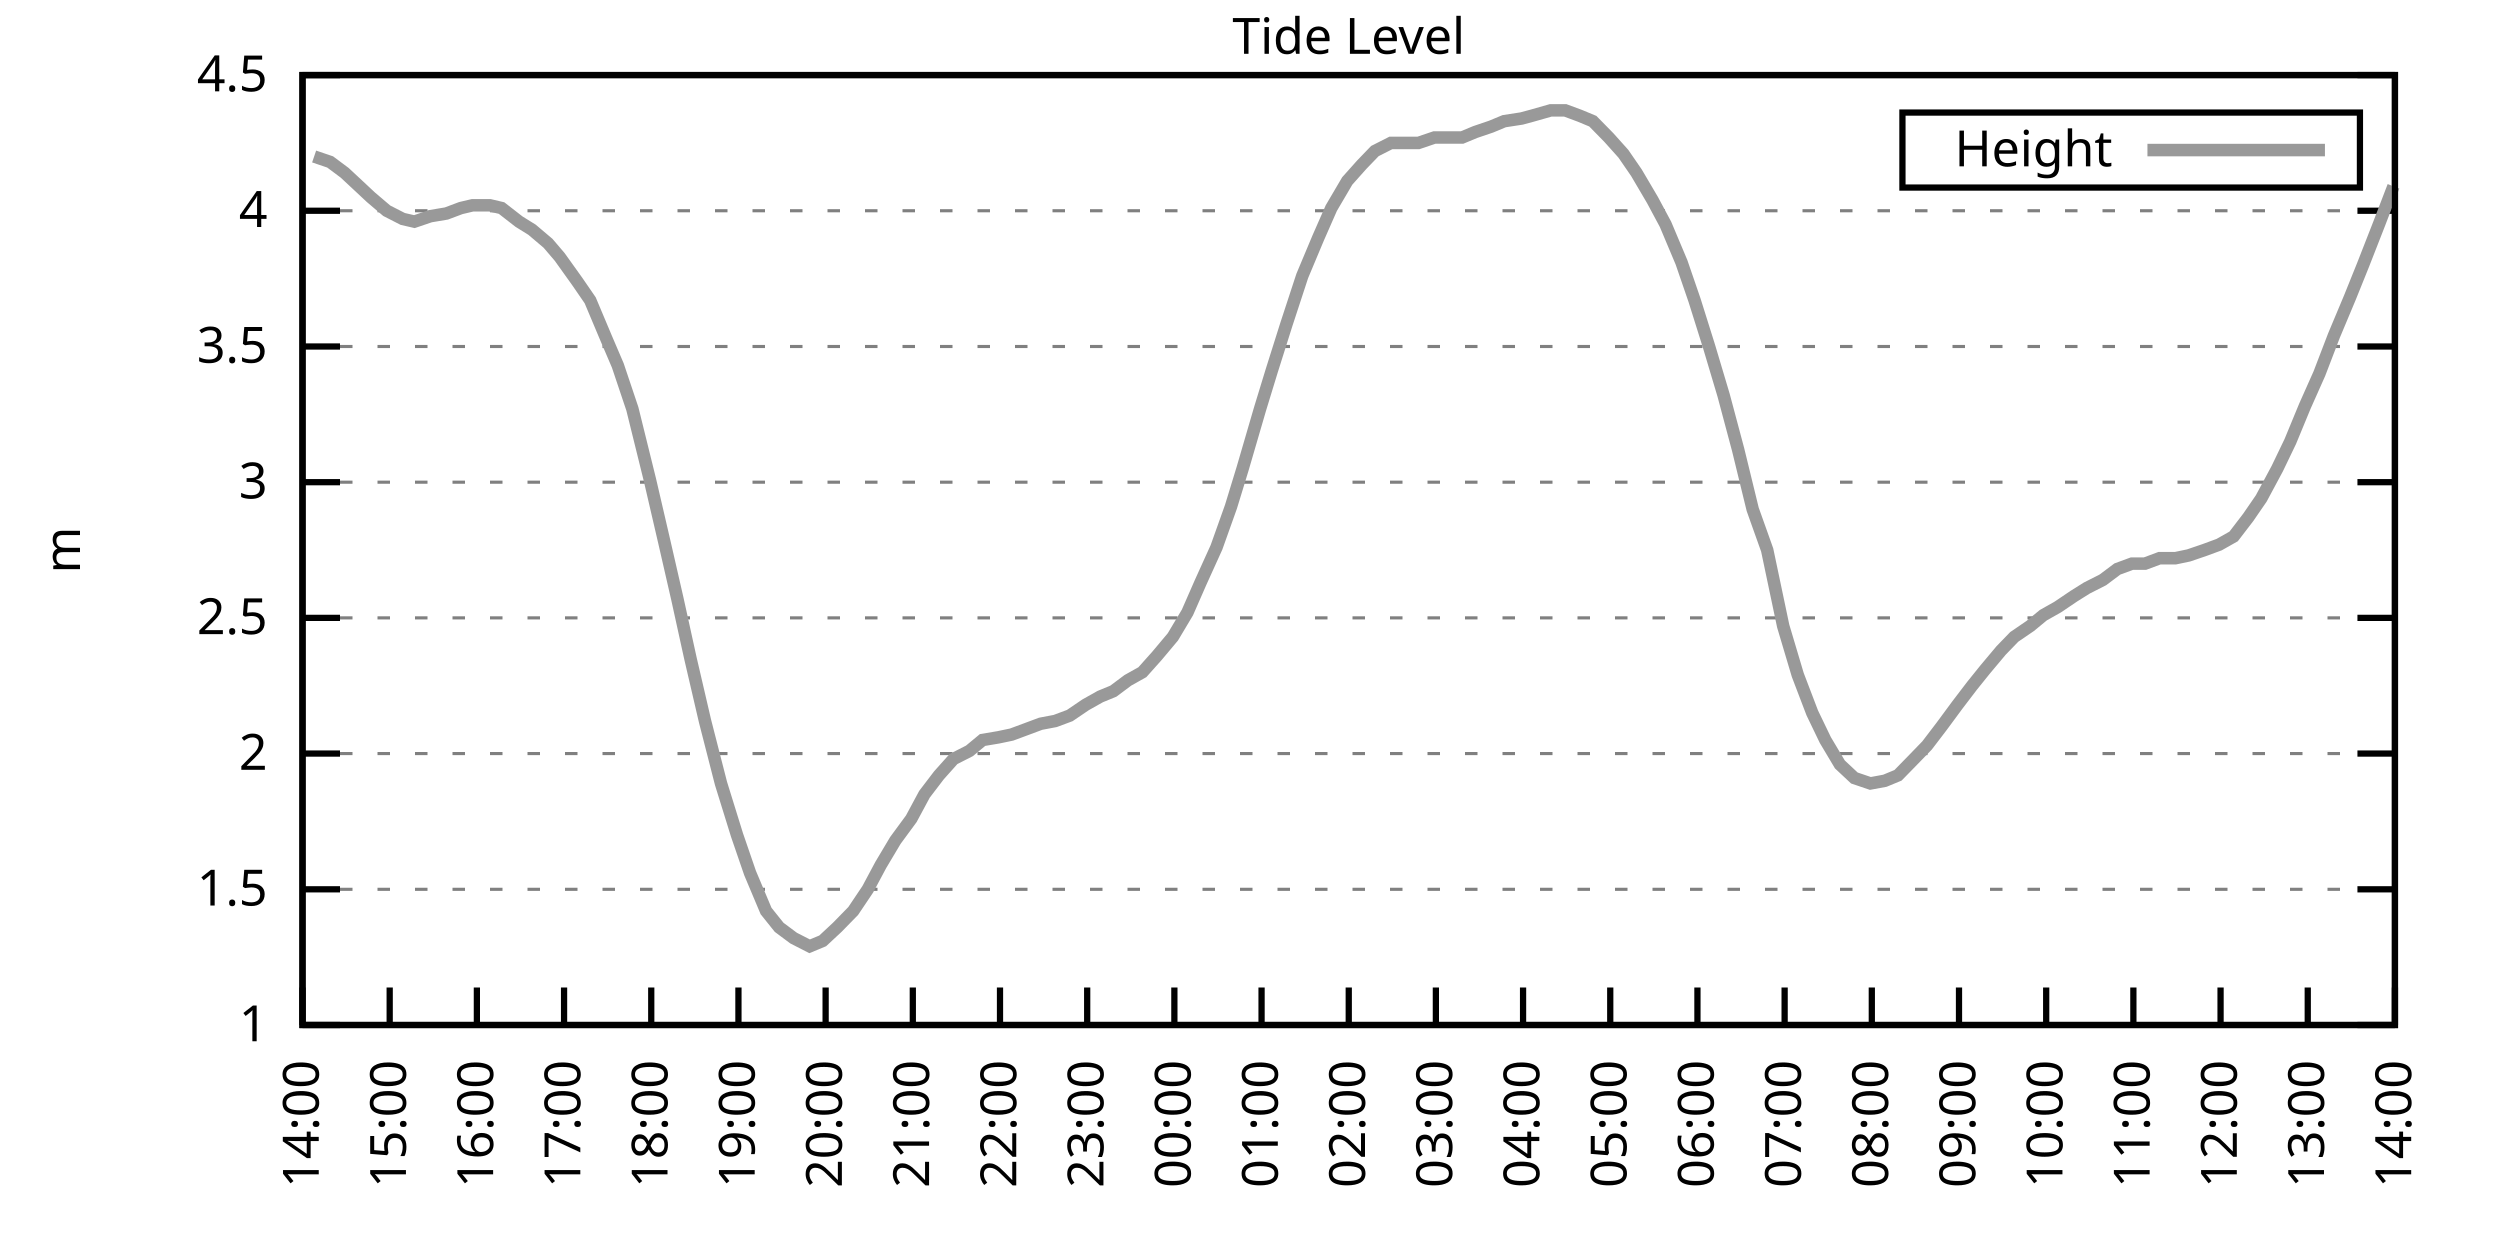
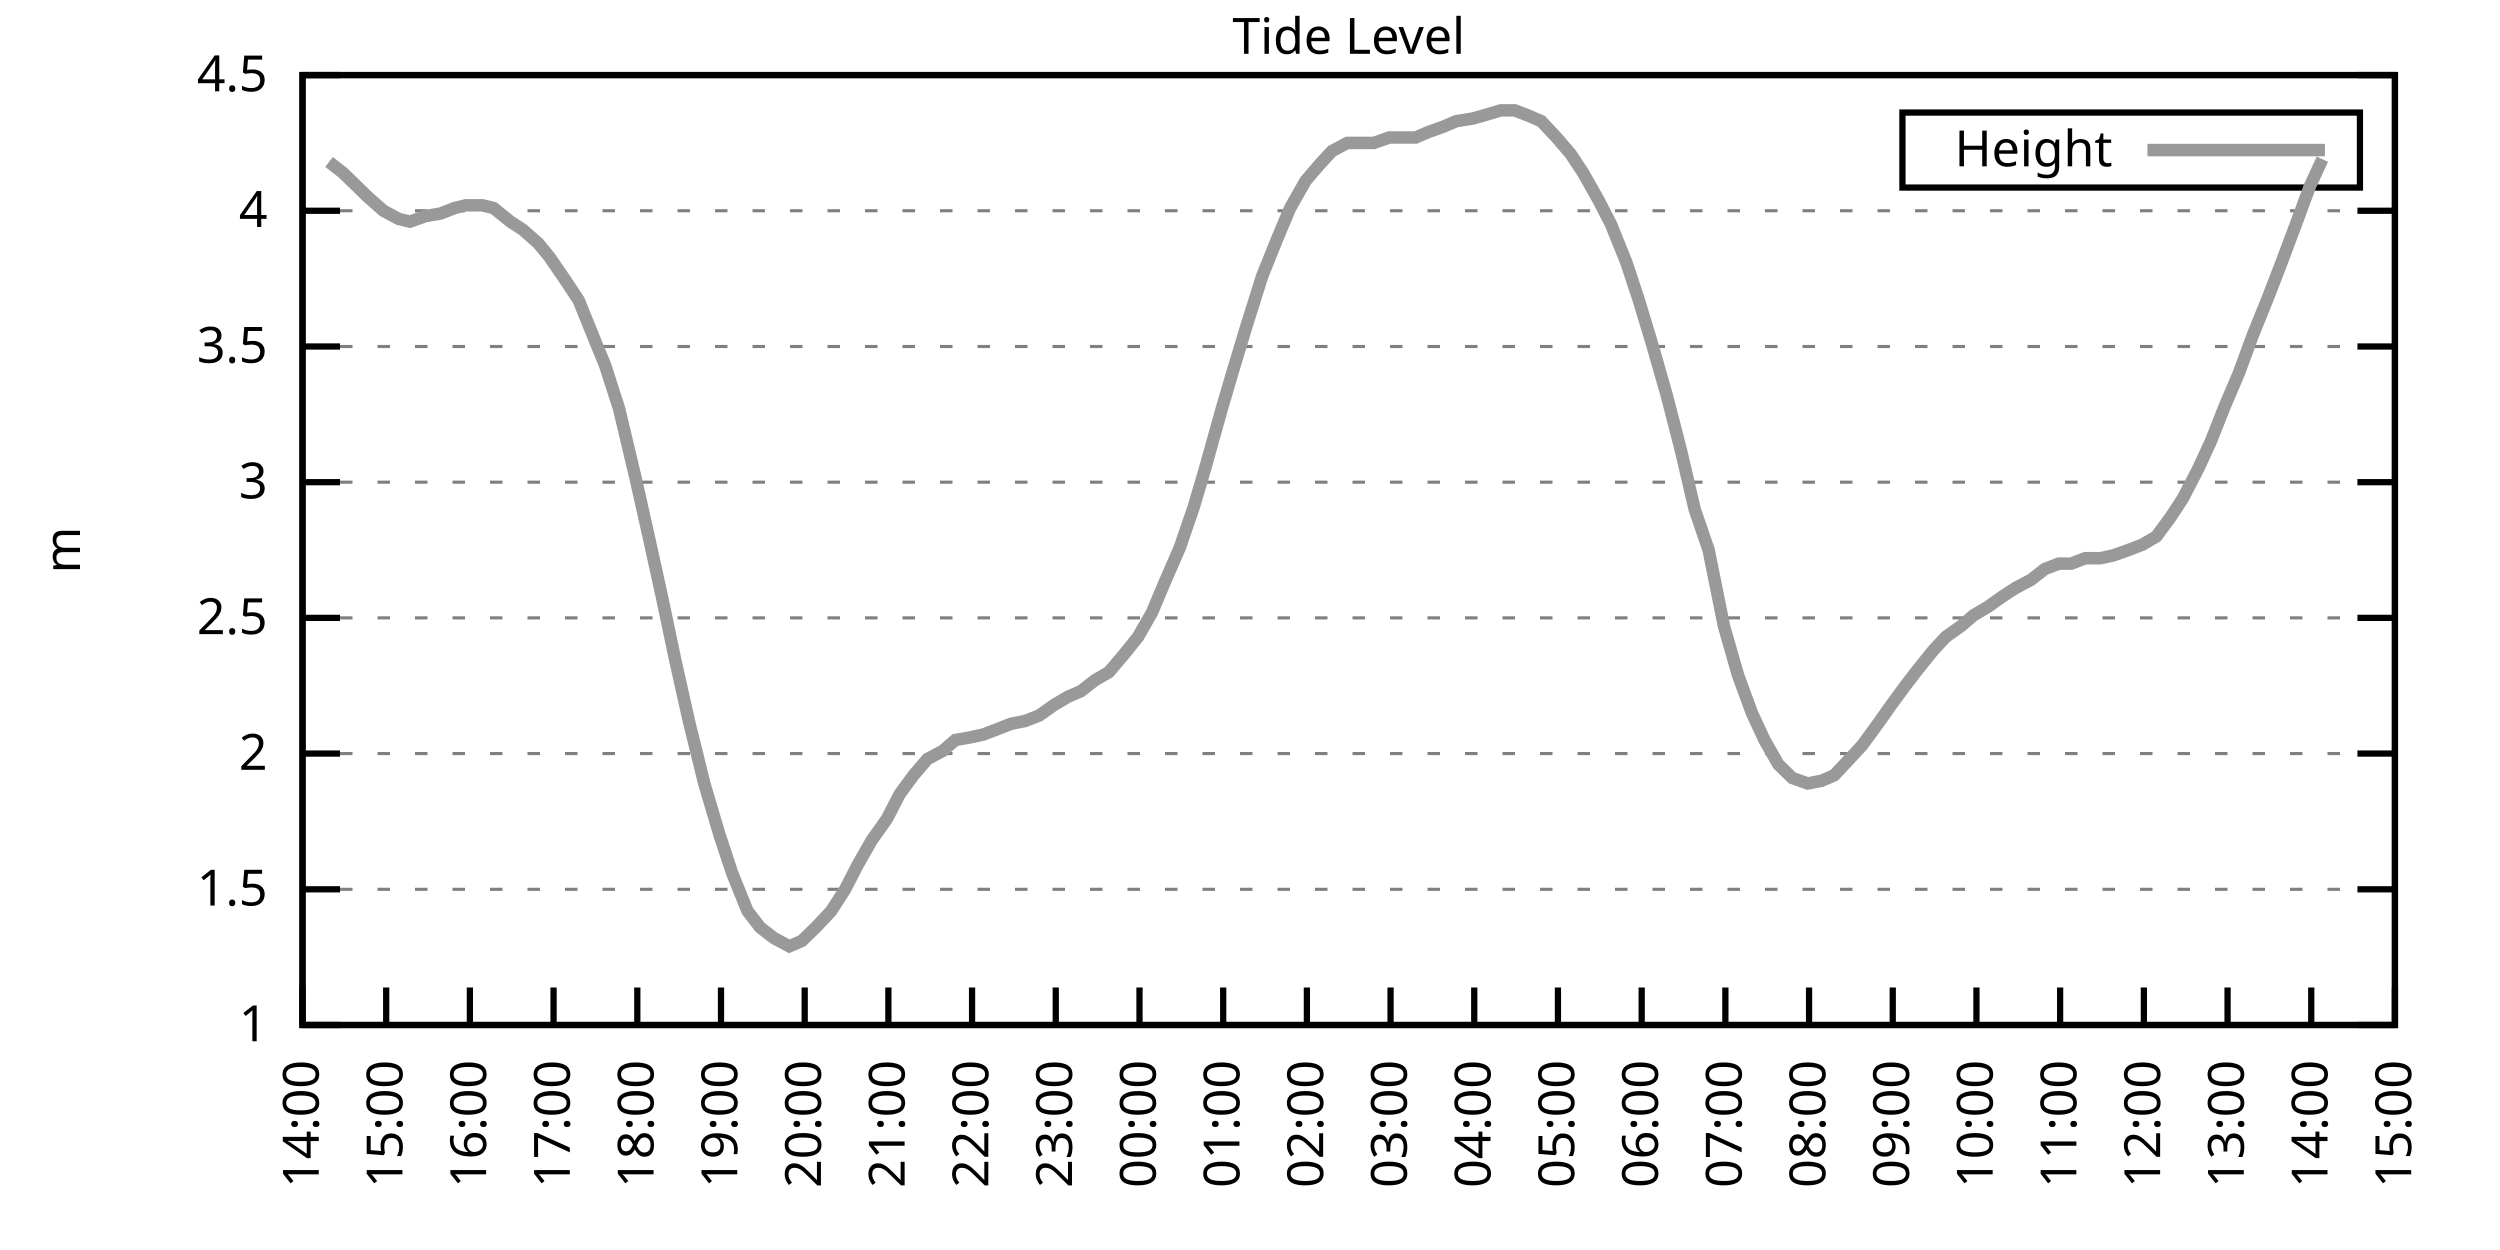
<svg xmlns="http://www.w3.org/2000/svg" xmlns:xlink="http://www.w3.org/1999/xlink" width="400" height="200" viewBox="0 0 400 200">
  <g id="gnuplot_canvas">
    <rect x="0" y="0" width="400" height="200" fill="none" />
    <defs>
      <circle id="gpDot" r="0.5" stroke-width="0.5" stroke="currentColor" />
      <path id="gpPt0" stroke-width="0.333" stroke="currentColor" d="M-1,0 h2 M0,-1 v2" />
      <path id="gpPt1" stroke-width="0.333" stroke="currentColor" d="M-1,-1 L1,1 M1,-1 L-1,1" />
      <path id="gpPt2" stroke-width="0.333" stroke="currentColor" d="M-1,0 L1,0 M0,-1 L0,1 M-1,-1 L1,1 M-1,1 L1,-1" />
      <rect id="gpPt3" stroke-width="0.333" stroke="currentColor" x="-1" y="-1" width="2" height="2" />
      <rect id="gpPt4" stroke-width="0.333" stroke="currentColor" fill="currentColor" x="-1" y="-1" width="2" height="2" />
      <circle id="gpPt5" stroke-width="0.333" stroke="currentColor" cx="0" cy="0" r="1" />
      <use xlink:href="#gpPt5" id="gpPt6" fill="currentColor" stroke="none" />
      <path id="gpPt7" stroke-width="0.333" stroke="currentColor" d="M0,-1.33 L-1.33,0.67 L1.33,0.67 z" />
      <use xlink:href="#gpPt7" id="gpPt8" fill="currentColor" stroke="none" />
      <use xlink:href="#gpPt7" id="gpPt9" stroke="currentColor" transform="rotate(180)" />
      <use xlink:href="#gpPt9" id="gpPt10" fill="currentColor" stroke="none" />
      <use xlink:href="#gpPt3" id="gpPt11" stroke="currentColor" transform="rotate(45)" />
      <use xlink:href="#gpPt11" id="gpPt12" fill="currentColor" stroke="none" />
      <path id="gpPt13" stroke-width="0.333" stroke="currentColor" d="M0,1.330 L1.265,0.411 L0.782,-1.067 L-0.782,-1.076 L-1.265,0.411 z" />
      <use xlink:href="#gpPt13" id="gpPt14" fill="currentColor" stroke="none" />
      <filter id="textbox" filterUnits="objectBoundingBox" x="0" y="0" height="1" width="1">
        <feFlood flood-color="white" flood-opacity="1" result="bgnd" />
        <feComposite in="SourceGraphic" in2="bgnd" operator="atop" />
      </filter>
      <filter id="greybox" filterUnits="objectBoundingBox" x="0" y="0" height="1" width="1">
        <feFlood flood-color="lightgrey" flood-opacity="1" result="grey" />
        <feComposite in="SourceGraphic" in2="grey" operator="atop" />
      </filter>
    </defs>
    <g fill="none" color="white" stroke="currentColor" stroke-width="1.00" stroke-linecap="butt" stroke-linejoin="miter">
</g>
    <g fill="none" color="black" stroke="currentColor" stroke-width="1.00" stroke-linecap="butt" stroke-linejoin="miter">
      <g stroke="none" shape-rendering="crispEdges">
        <polygon fill="rgb(255, 255, 255)" points="48.40,164.00 383.18,164.00 383.18,12.02 48.40,12.02 " />
      </g>
    </g>
    <g fill="none" color="black" stroke="currentColor" stroke-width="1.00" stroke-linecap="butt" stroke-linejoin="miter">
</g>
    <g fill="none" color="black" stroke="black" stroke-width="0.50" stroke-linecap="butt" stroke-linejoin="miter">
</g>
    <g fill="none" color="gray" stroke="currentColor" stroke-width="0.50" stroke-linecap="butt" stroke-linejoin="miter">
      <path stroke="gray" stroke-dasharray="2,4" class="gridline" d="M48.40,164.00 L383.19,164.00  " />
    </g>
    <g fill="none" color="gray" stroke="gray" stroke-width="1.00" stroke-linecap="butt" stroke-linejoin="miter">
</g>
    <g fill="none" color="black" stroke="currentColor" stroke-width="1.00" stroke-linecap="butt" stroke-linejoin="miter">
      <path stroke="black" d="M48.40,164.00 L54.40,164.00 M383.19,164.00 L377.19,164.00  " />
      <g transform="translate(42.80,166.60)" stroke="none" fill="black" font-family="Sans" font-size="8.00" text-anchor="end">
        <text>
          <tspan font-family="Sans"> 1</tspan>
        </text>
      </g>
    </g>
    <g fill="none" color="black" stroke="currentColor" stroke-width="1.00" stroke-linecap="butt" stroke-linejoin="miter">
</g>
    <g fill="none" color="black" stroke="black" stroke-width="0.50" stroke-linecap="butt" stroke-linejoin="miter">
</g>
    <g fill="none" color="gray" stroke="currentColor" stroke-width="0.50" stroke-linecap="butt" stroke-linejoin="miter">
      <path stroke="gray" stroke-dasharray="2,4" class="gridline" d="M48.40,142.29 L383.19,142.29  " />
    </g>
    <g fill="none" color="gray" stroke="gray" stroke-width="1.00" stroke-linecap="butt" stroke-linejoin="miter">
</g>
    <g fill="none" color="black" stroke="currentColor" stroke-width="1.00" stroke-linecap="butt" stroke-linejoin="miter">
      <path stroke="black" d="M48.40,142.29 L54.40,142.29 M383.19,142.29 L377.19,142.29  " />
      <g transform="translate(42.80,144.89)" stroke="none" fill="black" font-family="Sans" font-size="8.00" text-anchor="end">
        <text>
          <tspan font-family="Sans"> 1.5</tspan>
        </text>
      </g>
    </g>
    <g fill="none" color="black" stroke="currentColor" stroke-width="1.00" stroke-linecap="butt" stroke-linejoin="miter">
</g>
    <g fill="none" color="black" stroke="black" stroke-width="0.50" stroke-linecap="butt" stroke-linejoin="miter">
</g>
    <g fill="none" color="gray" stroke="currentColor" stroke-width="0.50" stroke-linecap="butt" stroke-linejoin="miter">
      <path stroke="gray" stroke-dasharray="2,4" class="gridline" d="M48.40,120.57 L383.19,120.57  " />
    </g>
    <g fill="none" color="gray" stroke="gray" stroke-width="1.00" stroke-linecap="butt" stroke-linejoin="miter">
</g>
    <g fill="none" color="black" stroke="currentColor" stroke-width="1.00" stroke-linecap="butt" stroke-linejoin="miter">
      <path stroke="black" d="M48.40,120.57 L54.40,120.57 M383.19,120.57 L377.19,120.57  " />
      <g transform="translate(42.80,123.17)" stroke="none" fill="black" font-family="Sans" font-size="8.00" text-anchor="end">
        <text>
          <tspan font-family="Sans"> 2</tspan>
        </text>
      </g>
    </g>
    <g fill="none" color="black" stroke="currentColor" stroke-width="1.00" stroke-linecap="butt" stroke-linejoin="miter">
</g>
    <g fill="none" color="black" stroke="black" stroke-width="0.50" stroke-linecap="butt" stroke-linejoin="miter">
</g>
    <g fill="none" color="gray" stroke="currentColor" stroke-width="0.50" stroke-linecap="butt" stroke-linejoin="miter">
      <path stroke="gray" stroke-dasharray="2,4" class="gridline" d="M48.40,98.86 L383.19,98.86  " />
    </g>
    <g fill="none" color="gray" stroke="gray" stroke-width="1.00" stroke-linecap="butt" stroke-linejoin="miter">
</g>
    <g fill="none" color="black" stroke="currentColor" stroke-width="1.00" stroke-linecap="butt" stroke-linejoin="miter">
      <path stroke="black" d="M48.40,98.86 L54.40,98.86 M383.19,98.86 L377.19,98.86  " />
      <g transform="translate(42.80,101.46)" stroke="none" fill="black" font-family="Sans" font-size="8.00" text-anchor="end">
        <text>
          <tspan font-family="Sans"> 2.5</tspan>
        </text>
      </g>
    </g>
    <g fill="none" color="black" stroke="currentColor" stroke-width="1.00" stroke-linecap="butt" stroke-linejoin="miter">
</g>
    <g fill="none" color="black" stroke="black" stroke-width="0.50" stroke-linecap="butt" stroke-linejoin="miter">
</g>
    <g fill="none" color="gray" stroke="currentColor" stroke-width="0.50" stroke-linecap="butt" stroke-linejoin="miter">
      <path stroke="gray" stroke-dasharray="2,4" class="gridline" d="M48.40,77.15 L383.19,77.15  " />
    </g>
    <g fill="none" color="gray" stroke="gray" stroke-width="1.00" stroke-linecap="butt" stroke-linejoin="miter">
</g>
    <g fill="none" color="black" stroke="currentColor" stroke-width="1.00" stroke-linecap="butt" stroke-linejoin="miter">
      <path stroke="black" d="M48.40,77.15 L54.40,77.15 M383.19,77.15 L377.19,77.15  " />
      <g transform="translate(42.80,79.75)" stroke="none" fill="black" font-family="Sans" font-size="8.00" text-anchor="end">
        <text>
          <tspan font-family="Sans"> 3</tspan>
        </text>
      </g>
    </g>
    <g fill="none" color="black" stroke="currentColor" stroke-width="1.00" stroke-linecap="butt" stroke-linejoin="miter">
</g>
    <g fill="none" color="black" stroke="black" stroke-width="0.50" stroke-linecap="butt" stroke-linejoin="miter">
</g>
    <g fill="none" color="gray" stroke="currentColor" stroke-width="0.50" stroke-linecap="butt" stroke-linejoin="miter">
      <path stroke="gray" stroke-dasharray="2,4" class="gridline" d="M48.40,55.44 L383.19,55.44  " />
    </g>
    <g fill="none" color="gray" stroke="gray" stroke-width="1.00" stroke-linecap="butt" stroke-linejoin="miter">
</g>
    <g fill="none" color="black" stroke="currentColor" stroke-width="1.00" stroke-linecap="butt" stroke-linejoin="miter">
      <path stroke="black" d="M48.40,55.44 L54.40,55.44 M383.19,55.44 L377.19,55.44  " />
      <g transform="translate(42.80,58.04)" stroke="none" fill="black" font-family="Sans" font-size="8.00" text-anchor="end">
        <text>
          <tspan font-family="Sans"> 3.5</tspan>
        </text>
      </g>
    </g>
    <g fill="none" color="black" stroke="currentColor" stroke-width="1.00" stroke-linecap="butt" stroke-linejoin="miter">
</g>
    <g fill="none" color="black" stroke="black" stroke-width="0.50" stroke-linecap="butt" stroke-linejoin="miter">
</g>
    <g fill="none" color="gray" stroke="currentColor" stroke-width="0.50" stroke-linecap="butt" stroke-linejoin="miter">
      <path stroke="gray" stroke-dasharray="2,4" class="gridline" d="M48.40,33.72 L383.19,33.72  " />
    </g>
    <g fill="none" color="gray" stroke="gray" stroke-width="1.00" stroke-linecap="butt" stroke-linejoin="miter">
</g>
    <g fill="none" color="black" stroke="currentColor" stroke-width="1.00" stroke-linecap="butt" stroke-linejoin="miter">
      <path stroke="black" d="M48.40,33.72 L54.40,33.72 M383.19,33.72 L377.19,33.72  " />
      <g transform="translate(42.80,36.32)" stroke="none" fill="black" font-family="Sans" font-size="8.00" text-anchor="end">
        <text>
          <tspan font-family="Sans"> 4</tspan>
        </text>
      </g>
    </g>
    <g fill="none" color="black" stroke="currentColor" stroke-width="1.00" stroke-linecap="butt" stroke-linejoin="miter">
</g>
    <g fill="none" color="black" stroke="black" stroke-width="0.50" stroke-linecap="butt" stroke-linejoin="miter">
</g>
    <g fill="none" color="gray" stroke="currentColor" stroke-width="0.50" stroke-linecap="butt" stroke-linejoin="miter">
      <path stroke="gray" stroke-dasharray="2,4" class="gridline" d="M48.40,12.01 L383.19,12.01  " />
    </g>
    <g fill="none" color="gray" stroke="gray" stroke-width="1.00" stroke-linecap="butt" stroke-linejoin="miter">
</g>
    <g fill="none" color="black" stroke="currentColor" stroke-width="1.00" stroke-linecap="butt" stroke-linejoin="miter">
      <path stroke="black" d="M48.40,12.01 L54.40,12.01 M383.19,12.01 L377.19,12.01  " />
      <g transform="translate(42.80,14.61)" stroke="none" fill="black" font-family="Sans" font-size="8.00" text-anchor="end">
        <text>
          <tspan font-family="Sans"> 4.5</tspan>
        </text>
      </g>
    </g>
    <g fill="none" color="black" stroke="currentColor" stroke-width="1.00" stroke-linecap="butt" stroke-linejoin="miter">
      <path stroke="black" d="M48.40,164.00 L48.40,158.00  " />
      <g transform="translate(51.00,169.60) rotate(270.00)" stroke="none" fill="black" font-family="Sans" font-size="8.00" text-anchor="end">
        <text>
          <tspan font-family="Sans">14:00</tspan>
        </text>
      </g>
    </g>
    <g fill="none" color="black" stroke="currentColor" stroke-width="1.00" stroke-linecap="butt" stroke-linejoin="miter">
-       <path stroke="black" d="M62.35,164.00 L62.35,158.00  " />
-       <g transform="translate(64.95,169.60) rotate(270.00)" stroke="none" fill="black" font-family="Sans" font-size="8.00" text-anchor="end">
+       <path stroke="black" d="M61.79,164.00 L61.79,158.00  " />
+       <g transform="translate(64.39,169.60) rotate(270.00)" stroke="none" fill="black" font-family="Sans" font-size="8.00" text-anchor="end">
        <text>
          <tspan font-family="Sans">15:00</tspan>
        </text>
      </g>
    </g>
    <g fill="none" color="black" stroke="currentColor" stroke-width="1.00" stroke-linecap="butt" stroke-linejoin="miter">
-       <path stroke="black" d="M76.30,164.00 L76.30,158.00  " />
-       <g transform="translate(78.90,169.60) rotate(270.00)" stroke="none" fill="black" font-family="Sans" font-size="8.00" text-anchor="end">
+       <path stroke="black" d="M75.18,164.00 L75.18,158.00  " />
+       <g transform="translate(77.78,169.60) rotate(270.00)" stroke="none" fill="black" font-family="Sans" font-size="8.00" text-anchor="end">
        <text>
          <tspan font-family="Sans">16:00</tspan>
        </text>
      </g>
    </g>
    <g fill="none" color="black" stroke="currentColor" stroke-width="1.00" stroke-linecap="butt" stroke-linejoin="miter">
-       <path stroke="black" d="M90.25,164.00 L90.25,158.00  " />
-       <g transform="translate(92.85,169.60) rotate(270.00)" stroke="none" fill="black" font-family="Sans" font-size="8.00" text-anchor="end">
+       <path stroke="black" d="M88.57,164.00 L88.57,158.00  " />
+       <g transform="translate(91.17,169.60) rotate(270.00)" stroke="none" fill="black" font-family="Sans" font-size="8.00" text-anchor="end">
        <text>
          <tspan font-family="Sans">17:00</tspan>
        </text>
      </g>
    </g>
    <g fill="none" color="black" stroke="currentColor" stroke-width="1.00" stroke-linecap="butt" stroke-linejoin="miter">
-       <path stroke="black" d="M104.20,164.00 L104.20,158.00  " />
-       <g transform="translate(106.80,169.60) rotate(270.00)" stroke="none" fill="black" font-family="Sans" font-size="8.00" text-anchor="end">
+       <path stroke="black" d="M101.97,164.00 L101.97,158.00  " />
+       <g transform="translate(104.57,169.60) rotate(270.00)" stroke="none" fill="black" font-family="Sans" font-size="8.00" text-anchor="end">
        <text>
          <tspan font-family="Sans">18:00</tspan>
        </text>
      </g>
    </g>
    <g fill="none" color="black" stroke="currentColor" stroke-width="1.00" stroke-linecap="butt" stroke-linejoin="miter">
-       <path stroke="black" d="M118.15,164.00 L118.15,158.00  " />
-       <g transform="translate(120.75,169.60) rotate(270.00)" stroke="none" fill="black" font-family="Sans" font-size="8.00" text-anchor="end">
+       <path stroke="black" d="M115.36,164.00 L115.36,158.00  " />
+       <g transform="translate(117.96,169.60) rotate(270.00)" stroke="none" fill="black" font-family="Sans" font-size="8.00" text-anchor="end">
        <text>
          <tspan font-family="Sans">19:00</tspan>
        </text>
      </g>
    </g>
    <g fill="none" color="black" stroke="currentColor" stroke-width="1.00" stroke-linecap="butt" stroke-linejoin="miter">
-       <path stroke="black" d="M132.10,164.00 L132.10,158.00  " />
-       <g transform="translate(134.70,169.60) rotate(270.00)" stroke="none" fill="black" font-family="Sans" font-size="8.00" text-anchor="end">
+       <path stroke="black" d="M128.75,164.00 L128.75,158.00  " />
+       <g transform="translate(131.35,169.60) rotate(270.00)" stroke="none" fill="black" font-family="Sans" font-size="8.00" text-anchor="end">
        <text>
          <tspan font-family="Sans">20:00</tspan>
        </text>
      </g>
    </g>
    <g fill="none" color="black" stroke="currentColor" stroke-width="1.00" stroke-linecap="butt" stroke-linejoin="miter">
-       <path stroke="black" d="M146.05,164.00 L146.05,158.00  " />
-       <g transform="translate(148.65,169.60) rotate(270.00)" stroke="none" fill="black" font-family="Sans" font-size="8.00" text-anchor="end">
+       <path stroke="black" d="M142.14,164.00 L142.14,158.00  " />
+       <g transform="translate(144.74,169.60) rotate(270.00)" stroke="none" fill="black" font-family="Sans" font-size="8.00" text-anchor="end">
        <text>
          <tspan font-family="Sans">21:00</tspan>
        </text>
      </g>
    </g>
    <g fill="none" color="black" stroke="currentColor" stroke-width="1.00" stroke-linecap="butt" stroke-linejoin="miter">
-       <path stroke="black" d="M160.00,164.00 L160.00,158.00  " />
-       <g transform="translate(162.60,169.60) rotate(270.00)" stroke="none" fill="black" font-family="Sans" font-size="8.00" text-anchor="end">
+       <path stroke="black" d="M155.53,164.00 L155.53,158.00  " />
+       <g transform="translate(158.13,169.60) rotate(270.00)" stroke="none" fill="black" font-family="Sans" font-size="8.00" text-anchor="end">
        <text>
          <tspan font-family="Sans">22:00</tspan>
        </text>
      </g>
    </g>
    <g fill="none" color="black" stroke="currentColor" stroke-width="1.00" stroke-linecap="butt" stroke-linejoin="miter">
-       <path stroke="black" d="M173.95,164.00 L173.95,158.00  " />
-       <g transform="translate(176.55,169.60) rotate(270.00)" stroke="none" fill="black" font-family="Sans" font-size="8.00" text-anchor="end">
+       <path stroke="black" d="M168.92,164.00 L168.92,158.00  " />
+       <g transform="translate(171.52,169.60) rotate(270.00)" stroke="none" fill="black" font-family="Sans" font-size="8.00" text-anchor="end">
        <text>
          <tspan font-family="Sans">23:00</tspan>
        </text>
      </g>
    </g>
    <g fill="none" color="black" stroke="currentColor" stroke-width="1.00" stroke-linecap="butt" stroke-linejoin="miter">
-       <path stroke="black" d="M187.90,164.00 L187.90,158.00  " />
-       <g transform="translate(190.50,169.60) rotate(270.00)" stroke="none" fill="black" font-family="Sans" font-size="8.00" text-anchor="end">
+       <path stroke="black" d="M182.32,164.00 L182.32,158.00  " />
+       <g transform="translate(184.92,169.60) rotate(270.00)" stroke="none" fill="black" font-family="Sans" font-size="8.00" text-anchor="end">
        <text>
          <tspan font-family="Sans">00:00</tspan>
        </text>
      </g>
    </g>
    <g fill="none" color="black" stroke="currentColor" stroke-width="1.00" stroke-linecap="butt" stroke-linejoin="miter">
-       <path stroke="black" d="M201.85,164.00 L201.85,158.00  " />
-       <g transform="translate(204.45,169.60) rotate(270.00)" stroke="none" fill="black" font-family="Sans" font-size="8.00" text-anchor="end">
+       <path stroke="black" d="M195.71,164.00 L195.71,158.00  " />
+       <g transform="translate(198.31,169.60) rotate(270.00)" stroke="none" fill="black" font-family="Sans" font-size="8.00" text-anchor="end">
        <text>
          <tspan font-family="Sans">01:00</tspan>
        </text>
      </g>
    </g>
    <g fill="none" color="black" stroke="currentColor" stroke-width="1.00" stroke-linecap="butt" stroke-linejoin="miter">
-       <path stroke="black" d="M215.80,164.00 L215.80,158.00  " />
-       <g transform="translate(218.40,169.60) rotate(270.00)" stroke="none" fill="black" font-family="Sans" font-size="8.00" text-anchor="end">
+       <path stroke="black" d="M209.10,164.00 L209.10,158.00  " />
+       <g transform="translate(211.70,169.60) rotate(270.00)" stroke="none" fill="black" font-family="Sans" font-size="8.00" text-anchor="end">
        <text>
          <tspan font-family="Sans">02:00</tspan>
        </text>
      </g>
    </g>
    <g fill="none" color="black" stroke="currentColor" stroke-width="1.00" stroke-linecap="butt" stroke-linejoin="miter">
-       <path stroke="black" d="M229.74,164.00 L229.74,158.00  " />
-       <g transform="translate(232.34,169.60) rotate(270.00)" stroke="none" fill="black" font-family="Sans" font-size="8.00" text-anchor="end">
+       <path stroke="black" d="M222.49,164.00 L222.49,158.00  " />
+       <g transform="translate(225.09,169.60) rotate(270.00)" stroke="none" fill="black" font-family="Sans" font-size="8.00" text-anchor="end">
        <text>
          <tspan font-family="Sans">03:00</tspan>
        </text>
      </g>
    </g>
    <g fill="none" color="black" stroke="currentColor" stroke-width="1.00" stroke-linecap="butt" stroke-linejoin="miter">
-       <path stroke="black" d="M243.69,164.00 L243.69,158.00  " />
-       <g transform="translate(246.29,169.60) rotate(270.00)" stroke="none" fill="black" font-family="Sans" font-size="8.00" text-anchor="end">
+       <path stroke="black" d="M235.88,164.00 L235.88,158.00  " />
+       <g transform="translate(238.48,169.60) rotate(270.00)" stroke="none" fill="black" font-family="Sans" font-size="8.00" text-anchor="end">
        <text>
          <tspan font-family="Sans">04:00</tspan>
        </text>
      </g>
    </g>
    <g fill="none" color="black" stroke="currentColor" stroke-width="1.00" stroke-linecap="butt" stroke-linejoin="miter">
-       <path stroke="black" d="M257.64,164.00 L257.64,158.00  " />
-       <g transform="translate(260.24,169.60) rotate(270.00)" stroke="none" fill="black" font-family="Sans" font-size="8.00" text-anchor="end">
+       <path stroke="black" d="M249.27,164.00 L249.27,158.00  " />
+       <g transform="translate(251.87,169.60) rotate(270.00)" stroke="none" fill="black" font-family="Sans" font-size="8.00" text-anchor="end">
        <text>
          <tspan font-family="Sans">05:00</tspan>
        </text>
      </g>
    </g>
    <g fill="none" color="black" stroke="currentColor" stroke-width="1.00" stroke-linecap="butt" stroke-linejoin="miter">
-       <path stroke="black" d="M271.59,164.00 L271.59,158.00  " />
-       <g transform="translate(274.19,169.60) rotate(270.00)" stroke="none" fill="black" font-family="Sans" font-size="8.00" text-anchor="end">
+       <path stroke="black" d="M262.67,164.00 L262.67,158.00  " />
+       <g transform="translate(265.27,169.60) rotate(270.00)" stroke="none" fill="black" font-family="Sans" font-size="8.00" text-anchor="end">
        <text>
          <tspan font-family="Sans">06:00</tspan>
        </text>
      </g>
    </g>
    <g fill="none" color="black" stroke="currentColor" stroke-width="1.00" stroke-linecap="butt" stroke-linejoin="miter">
-       <path stroke="black" d="M285.54,164.00 L285.54,158.00  " />
-       <g transform="translate(288.14,169.60) rotate(270.00)" stroke="none" fill="black" font-family="Sans" font-size="8.00" text-anchor="end">
+       <path stroke="black" d="M276.06,164.00 L276.06,158.00  " />
+       <g transform="translate(278.66,169.60) rotate(270.00)" stroke="none" fill="black" font-family="Sans" font-size="8.00" text-anchor="end">
        <text>
          <tspan font-family="Sans">07:00</tspan>
        </text>
      </g>
    </g>
    <g fill="none" color="black" stroke="currentColor" stroke-width="1.00" stroke-linecap="butt" stroke-linejoin="miter">
-       <path stroke="black" d="M299.49,164.00 L299.49,158.00  " />
-       <g transform="translate(302.09,169.60) rotate(270.00)" stroke="none" fill="black" font-family="Sans" font-size="8.00" text-anchor="end">
+       <path stroke="black" d="M289.45,164.00 L289.45,158.00  " />
+       <g transform="translate(292.05,169.60) rotate(270.00)" stroke="none" fill="black" font-family="Sans" font-size="8.00" text-anchor="end">
        <text>
          <tspan font-family="Sans">08:00</tspan>
        </text>
      </g>
    </g>
    <g fill="none" color="black" stroke="currentColor" stroke-width="1.00" stroke-linecap="butt" stroke-linejoin="miter">
-       <path stroke="black" d="M313.44,164.00 L313.44,158.00  " />
-       <g transform="translate(316.04,169.60) rotate(270.00)" stroke="none" fill="black" font-family="Sans" font-size="8.00" text-anchor="end">
+       <path stroke="black" d="M302.84,164.00 L302.84,158.00  " />
+       <g transform="translate(305.44,169.60) rotate(270.00)" stroke="none" fill="black" font-family="Sans" font-size="8.00" text-anchor="end">
        <text>
          <tspan font-family="Sans">09:00</tspan>
        </text>
      </g>
    </g>
    <g fill="none" color="black" stroke="currentColor" stroke-width="1.00" stroke-linecap="butt" stroke-linejoin="miter">
-       <path stroke="black" d="M327.39,164.00 L327.39,158.00  " />
-       <g transform="translate(329.99,169.60) rotate(270.00)" stroke="none" fill="black" font-family="Sans" font-size="8.00" text-anchor="end">
+       <path stroke="black" d="M316.23,164.00 L316.23,158.00  " />
+       <g transform="translate(318.83,169.60) rotate(270.00)" stroke="none" fill="black" font-family="Sans" font-size="8.00" text-anchor="end">
        <text>
          <tspan font-family="Sans">10:00</tspan>
        </text>
      </g>
    </g>
    <g fill="none" color="black" stroke="currentColor" stroke-width="1.00" stroke-linecap="butt" stroke-linejoin="miter">
-       <path stroke="black" d="M341.34,164.00 L341.34,158.00  " />
-       <g transform="translate(343.94,169.60) rotate(270.00)" stroke="none" fill="black" font-family="Sans" font-size="8.00" text-anchor="end">
+       <path stroke="black" d="M329.62,164.00 L329.62,158.00  " />
+       <g transform="translate(332.22,169.60) rotate(270.00)" stroke="none" fill="black" font-family="Sans" font-size="8.00" text-anchor="end">
        <text>
          <tspan font-family="Sans">11:00</tspan>
        </text>
      </g>
    </g>
    <g fill="none" color="black" stroke="currentColor" stroke-width="1.00" stroke-linecap="butt" stroke-linejoin="miter">
-       <path stroke="black" d="M355.29,164.00 L355.29,158.00  " />
-       <g transform="translate(357.89,169.60) rotate(270.00)" stroke="none" fill="black" font-family="Sans" font-size="8.00" text-anchor="end">
+       <path stroke="black" d="M343.02,164.00 L343.02,158.00  " />
+       <g transform="translate(345.62,169.60) rotate(270.00)" stroke="none" fill="black" font-family="Sans" font-size="8.00" text-anchor="end">
        <text>
          <tspan font-family="Sans">12:00</tspan>
        </text>
      </g>
    </g>
    <g fill="none" color="black" stroke="currentColor" stroke-width="1.00" stroke-linecap="butt" stroke-linejoin="miter">
-       <path stroke="black" d="M369.24,164.00 L369.24,158.00  " />
-       <g transform="translate(371.84,169.60) rotate(270.00)" stroke="none" fill="black" font-family="Sans" font-size="8.00" text-anchor="end">
+       <path stroke="black" d="M356.41,164.00 L356.41,158.00  " />
+       <g transform="translate(359.01,169.60) rotate(270.00)" stroke="none" fill="black" font-family="Sans" font-size="8.00" text-anchor="end">
        <text>
          <tspan font-family="Sans">13:00</tspan>
+         </text>
+       </g>
+     </g>
+     <g fill="none" color="black" stroke="currentColor" stroke-width="1.00" stroke-linecap="butt" stroke-linejoin="miter">
+       <path stroke="black" d="M369.80,164.00 L369.80,158.00  " />
+       <g transform="translate(372.40,169.60) rotate(270.00)" stroke="none" fill="black" font-family="Sans" font-size="8.00" text-anchor="end">
+         <text>
+           <tspan font-family="Sans">14:00</tspan>
        </text>
      </g>
    </g>
    <g fill="none" color="black" stroke="currentColor" stroke-width="1.00" stroke-linecap="butt" stroke-linejoin="miter">
      <path stroke="black" d="M383.19,164.00 L383.19,158.00  " />
      <g transform="translate(385.79,169.60) rotate(270.00)" stroke="none" fill="black" font-family="Sans" font-size="8.00" text-anchor="end">
        <text>
-           <tspan font-family="Sans">14:00</tspan>
+           <tspan font-family="Sans">15:00</tspan>
        </text>
      </g>
    </g>
    <g fill="none" color="black" stroke="currentColor" stroke-width="1.00" stroke-linecap="butt" stroke-linejoin="miter">
</g>
    <g fill="none" color="black" stroke="currentColor" stroke-width="1.00" stroke-linecap="butt" stroke-linejoin="miter">
      <path stroke="black" d="M48.40,12.01 L48.40,164.00 L383.19,164.00 L383.19,12.01 L48.40,12.01 Z  " />
    </g>
    <g fill="none" color="black" stroke="currentColor" stroke-width="1.00" stroke-linecap="butt" stroke-linejoin="miter">
</g>
    <g fill="none" color="black" stroke="currentColor" stroke-width="1.00" stroke-linecap="butt" stroke-linejoin="miter">
      <path stroke="black" d="M304.39,30.01 L304.39,18.01 L377.59,18.01 L377.59,30.01 L304.39,30.01 Z  " />
    </g>
    <g id="Tide_level_plot_1">
      <g fill="none" color="white" stroke="black" stroke-width="2.00" stroke-linecap="butt" stroke-linejoin="miter">
</g>
      <g fill="none" color="black" stroke="currentColor" stroke-width="2.00" stroke-linecap="butt" stroke-linejoin="miter">
        <g transform="translate(337.99,26.61)" stroke="none" fill="black" font-family="Sans" font-size="8.00" text-anchor="end">
          <text>
            <tspan font-family="Sans">Height</tspan>
          </text>
        </g>
      </g>
      <g fill="none" color="black" stroke="currentColor" stroke-width="2.00" stroke-linecap="butt" stroke-linejoin="miter">
-         <path stroke="rgb(153, 153, 153)" d="M343.59,24.01 L371.99,24.01 M50.26,25.04 L52.82,25.91 L55.14,27.64 L57.47,29.81 L59.33,31.55 L61.88,33.72   L64.44,35.03 L66.30,35.46 L68.86,34.59 L71.42,34.16 L73.74,33.29 L75.60,32.85 L78.39,32.85 L80.25,33.29   L83.04,35.46 L85.13,36.76 L87.69,38.93 L89.55,41.11 L92.34,45.01 L94.43,48.05 L96.99,54.13 L98.85,58.48   L101.18,65.42 L103.97,76.71 L106.29,86.70 L108.38,95.82 L110.48,105.38 L112.80,115.36 L115.36,125.35 L117.92,133.60   L120.01,139.68 L122.57,145.76 L124.66,148.37 L126.98,150.10 L129.54,151.41 L131.63,150.54 L133.96,148.37 L136.51,145.76   L138.84,142.29 L140.93,138.38 L143.26,134.47 L145.81,131.00 L147.91,127.09 L150.23,124.05 L152.56,121.44 L155.11,120.14   L157.21,118.40 L159.76,117.97 L161.86,117.53 L164.18,116.67 L166.51,115.80 L168.83,115.36 L171.16,114.49 L173.71,112.76   L176.04,111.45 L178.13,110.59 L180.46,108.85 L182.78,107.55 L185.11,104.94 L187.66,101.90 L189.99,97.99 L192.08,93.22   L194.64,87.57 L196.96,81.06 L198.82,74.98 L201.61,65.42 L203.47,59.34 L205.80,51.96 L208.36,44.15 L210.91,38.07   L213.01,33.29 L215.56,28.95 L217.89,26.34 L219.98,24.17 L222.54,22.87 L224.63,22.87 L226.95,22.87 L229.51,22.00   L230.91,22.00 L233.93,22.00 L236.02,21.13 L238.58,20.26 L240.67,19.39 L243.46,18.96 L245.09,18.52 L248.11,17.66   L250.44,17.66 L252.76,18.52 L254.85,19.39 L257.41,22.00 L259.74,24.60 L261.83,27.64 L264.39,31.99 L266.48,35.89   L269.04,41.97 L271.13,48.05 L273.45,55.44 L275.78,63.25 L278.10,71.94 L280.43,81.49 L282.75,88.00 L285.31,100.16   L287.64,107.98 L289.96,114.06 L292.05,118.40 L294.38,122.31 L296.70,124.48 L299.26,125.35 L301.58,124.92 L303.68,124.05   L306.23,121.44 L308.33,119.27 L310.65,116.23 L313.21,112.76 L315.53,109.72 L317.63,107.11 L320.18,104.07 L322.28,101.90   L324.83,100.16 L326.93,98.43 L329.25,97.12 L331.81,95.39 L333.90,94.08 L336.46,92.78 L338.78,91.04 L341.11,90.18   L343.20,90.18 L345.53,89.31 L348.08,89.31 L350.18,88.87 L352.73,88.00 L355.06,87.14 L357.38,85.83 L359.71,82.79   L361.80,79.75 L364.36,74.98 L366.45,70.63 L368.78,64.99 L371.10,59.78 L373.43,53.70 L375.98,47.62 L378.08,42.41   L380.63,35.89 L382.96,29.81  " />
+         <path stroke="rgb(153, 153, 153)" d="M343.59,24.01 L371.99,24.01 M52.64,25.91 L54.87,27.64 L57.10,29.81 L58.89,31.55 L61.35,33.72 L63.80,35.03   L65.59,35.46 L68.04,34.59 L70.50,34.16 L72.73,33.29 L74.51,32.85 L77.19,32.85 L78.98,33.29 L81.66,35.46   L83.66,36.76 L86.12,38.93 L87.91,41.11 L90.58,45.01 L92.59,48.05 L95.05,54.13 L96.83,58.48 L99.06,65.42   L101.74,76.71 L103.98,86.70 L105.98,95.82 L107.99,105.38 L110.22,115.36 L112.68,125.35 L115.13,133.60 L117.14,139.68   L119.60,145.76 L121.61,148.37 L123.84,150.10 L126.29,151.41 L128.30,150.54 L130.54,148.37 L132.99,145.76 L135.22,142.29   L137.23,138.38 L139.46,134.47 L141.92,131.00 L143.93,127.09 L146.16,124.05 L148.39,121.44 L150.85,120.14 L152.85,118.40   L155.31,117.97 L157.32,117.53 L159.55,116.67 L161.78,115.80 L164.01,115.36 L166.25,114.49 L168.70,112.76 L170.93,111.45   L172.94,110.59 L175.17,108.85 L177.41,107.55 L179.64,104.94 L182.09,101.90 L184.32,97.99 L186.33,93.22 L188.79,87.57   L191.02,81.06 L192.81,74.98 L195.48,65.42 L197.27,59.34 L199.50,51.96 L201.96,44.15 L204.41,38.07 L206.42,33.29   L208.88,28.95 L211.11,26.34 L213.12,24.17 L215.57,22.87 L217.58,22.87 L219.81,22.87 L222.27,22.00 L223.61,22.00   L226.51,22.00 L228.52,21.13 L230.97,20.26 L232.98,19.39 L235.66,18.96 L237.22,18.52 L240.12,17.66 L242.36,17.66   L244.59,18.52 L246.60,19.39 L249.05,22.00 L251.28,24.60 L253.29,27.64 L255.75,31.99 L257.76,35.89 L260.21,41.97   L262.22,48.05 L264.45,55.44 L266.68,63.25 L268.92,71.94 L271.15,81.49 L273.38,88.00 L275.83,100.16 L278.07,107.98   L280.30,114.06 L282.31,118.40 L284.54,122.31 L286.77,124.48 L289.23,125.35 L291.46,124.92 L293.47,124.05 L295.92,121.44   L297.93,119.27 L300.16,116.23 L302.62,112.76 L304.85,109.72 L306.86,107.11 L309.31,104.07 L311.32,101.90 L313.78,100.16   L315.79,98.43 L318.02,97.12 L320.47,95.39 L322.48,94.08 L324.94,92.78 L327.17,91.04 L329.40,90.18 L331.41,90.18   L333.64,89.31 L336.10,89.31 L338.10,88.87 L340.56,88.00 L342.79,87.14 L345.02,85.83 L347.26,82.79 L349.26,79.75   L351.72,74.98 L353.73,70.63 L355.96,64.99 L358.19,59.78 L360.42,53.70 L362.88,47.62 L364.89,42.41 L367.34,35.89   L369.58,29.81 L371.58,25.47  " />
      </g>
    </g>
    <g fill="none" color="black" stroke="currentColor" stroke-width="2.00" stroke-linecap="butt" stroke-linejoin="miter">
</g>
    <g fill="none" color="black" stroke="black" stroke-width="1.00" stroke-linecap="butt" stroke-linejoin="miter">
</g>
    <g fill="none" color="black" stroke="currentColor" stroke-width="1.00" stroke-linecap="butt" stroke-linejoin="miter">
      <path stroke="black" d="M48.40,12.01 L48.40,164.00 L383.19,164.00 L383.19,12.01 L48.40,12.01 Z  " />
      <g transform="translate(12.80,88.01) rotate(270.00)" stroke="none" fill="black" font-family="Sans" font-size="8.00" text-anchor="middle">
        <text>
          <tspan font-family="Sans">m</tspan>
        </text>
      </g>
    </g>
    <g fill="none" color="black" stroke="currentColor" stroke-width="1.00" stroke-linecap="butt" stroke-linejoin="miter">
</g>
    <g fill="none" color="black" stroke="currentColor" stroke-width="1.00" stroke-linecap="butt" stroke-linejoin="miter">
      <g transform="translate(215.79,8.61)" stroke="none" fill="black" font-family="Sans" font-size="8.00" text-anchor="middle">
        <text>
          <tspan font-family="Sans">Tide Level</tspan>
        </text>
      </g>
    </g>
    <g fill="none" color="black" stroke="currentColor" stroke-width="1.00" stroke-linecap="butt" stroke-linejoin="miter">
</g>
  </g>
</svg>
